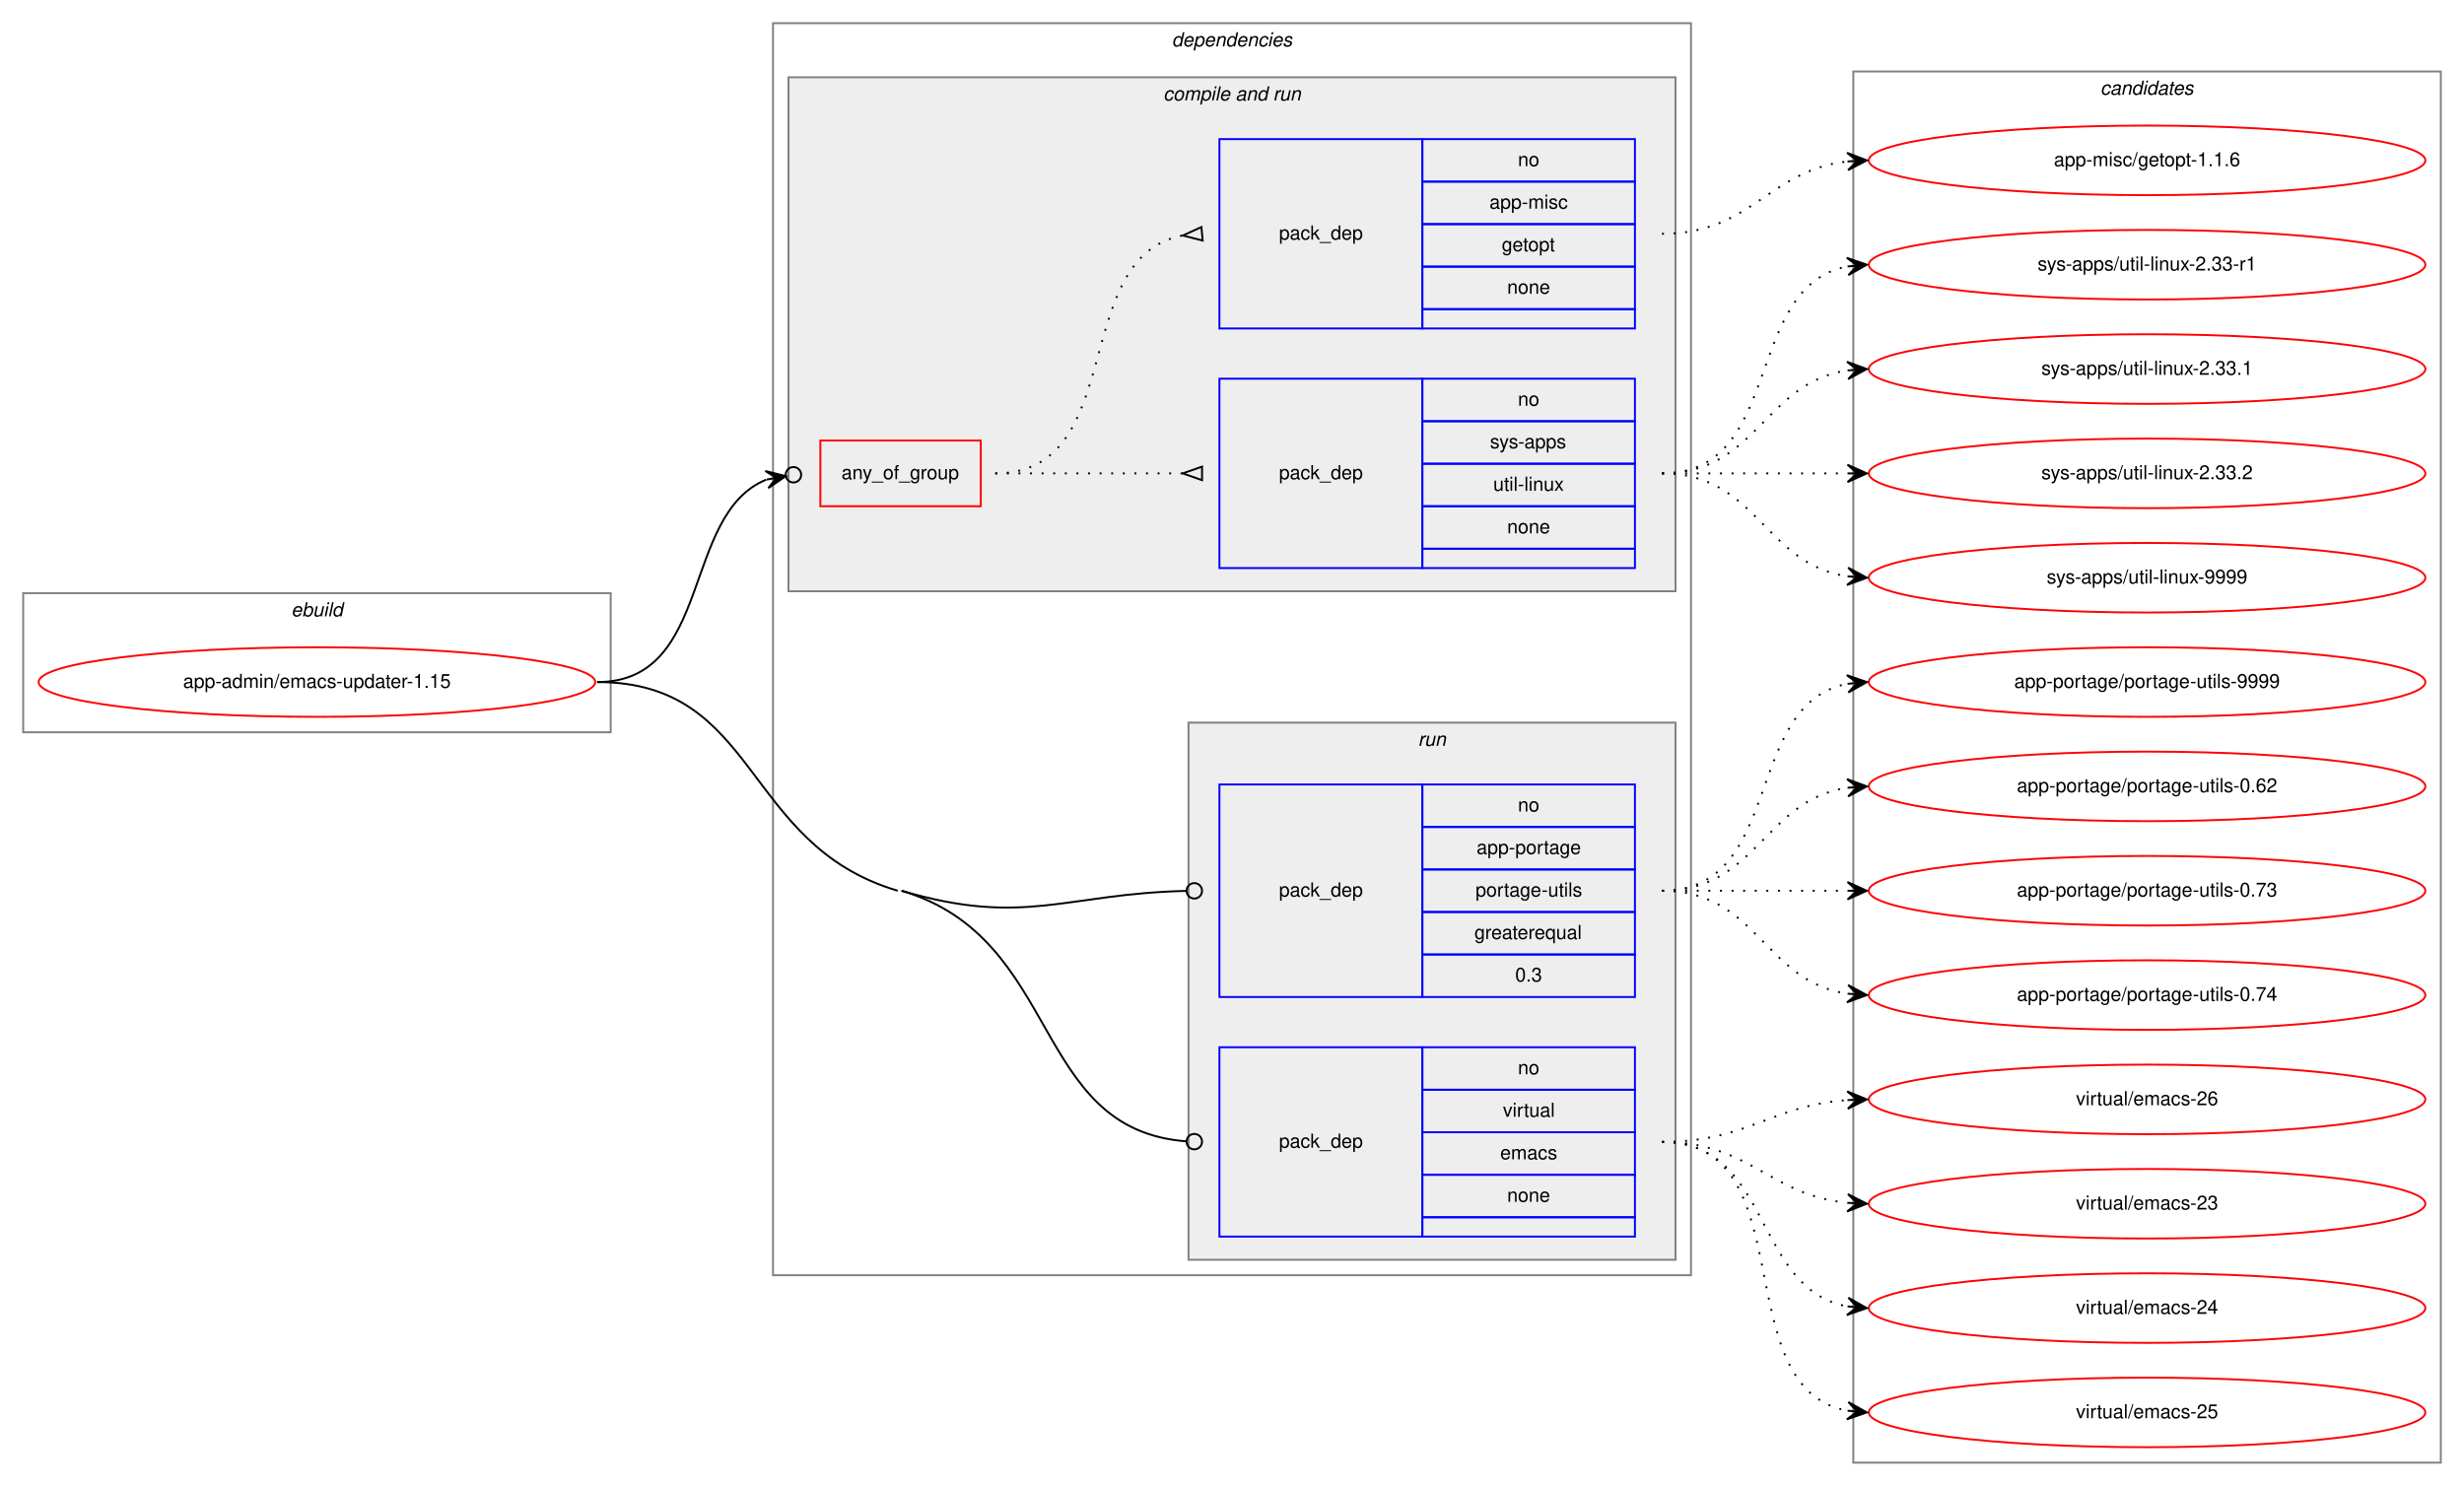
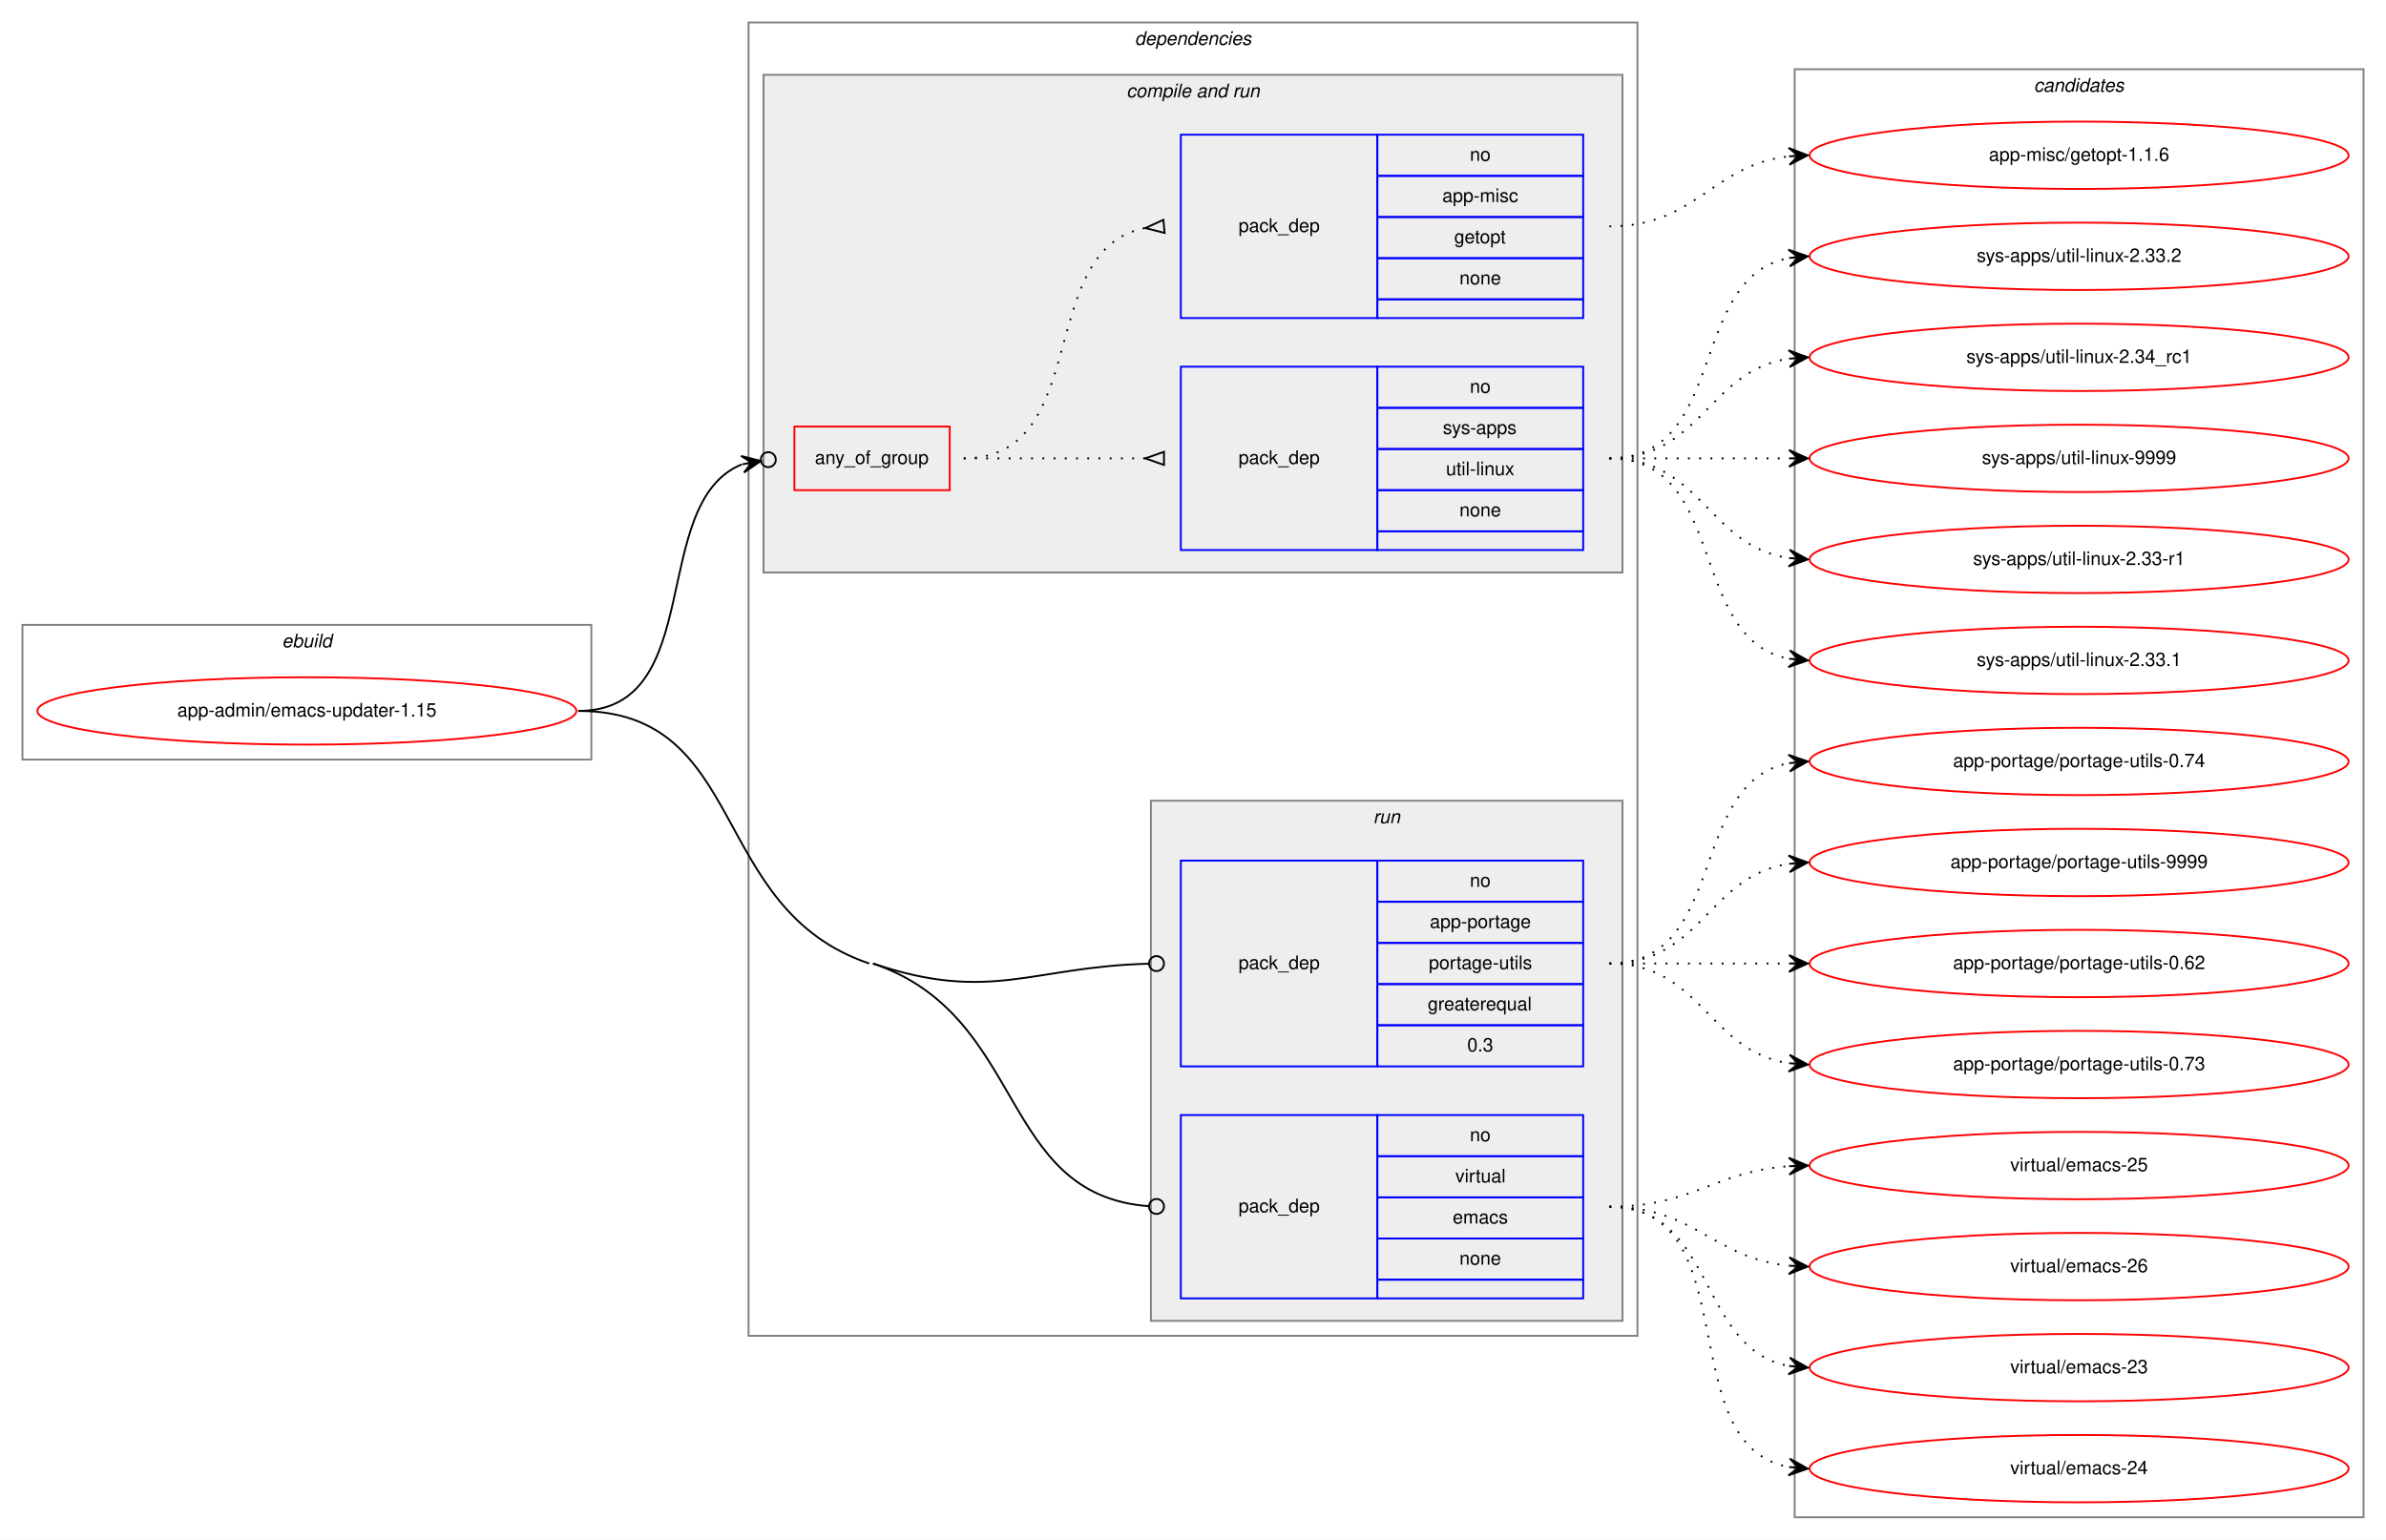
- <svg xmlns="http://www.w3.org/2000/svg" xmlns:xlink="http://www.w3.org/1999/xlink" width="1275pt" height="769pt" viewBox="0.00 0.00 1275.00 769.00">
-   <g id="graph0" class="graph" transform="scale(1 1) rotate(0) translate(4 765)">
-     <polygon fill="white" stroke="transparent" points="-4,4 -4,-765 1271,-765 1271,4 -4,4" />
+ <svg xmlns="http://www.w3.org/2000/svg" xmlns:xlink="http://www.w3.org/1999/xlink" width="1275pt" height="823pt" viewBox="0.00 0.00 1275.00 823.00">
+   <g id="graph0" class="graph" transform="scale(1 1) rotate(0) translate(4 819)">
+     <polygon fill="white" stroke="transparent" points="-4,4 -4,-819 1271,-819 1271,4 -4,4" />
    <g id="clust1" class="cluster">
-       <polygon fill="none" stroke="gray" points="8,-386 8,-458 312,-458 312,-386 8,-386" />
-       <text text-anchor="start" x="146.66" y="-446" font-family="Helvetica,sans-Serif" font-style="italic" font-size="10.00">ebuild</text>
+       <polygon fill="none" stroke="gray" points="8,-413 8,-485 312,-485 312,-413 8,-413" />
+       <text text-anchor="start" x="146.66" y="-473" font-family="Helvetica,sans-Serif" font-style="italic" font-size="10.00">ebuild</text>
    </g>
    <g id="clust2" class="cluster">
-       <polygon fill="none" stroke="gray" points="396,-105 396,-753 871,-753 871,-105 396,-105" />
-       <text text-anchor="start" x="602.38" y="-741" font-family="Helvetica,sans-Serif" font-style="italic" font-size="10.00">dependencies</text>
+       <polygon fill="none" stroke="gray" points="396,-105 396,-807 871,-807 871,-105 396,-105" />
+       <text text-anchor="start" x="602.38" y="-795" font-family="Helvetica,sans-Serif" font-style="italic" font-size="10.00">dependencies</text>
    </g>
    <g id="clust4" class="cluster">
-       <polygon fill="#eeeeee" stroke="gray" points="404,-459 404,-725 863,-725 863,-459 404,-459" />
-       <text text-anchor="start" x="597.94" y="-713" font-family="Helvetica,sans-Serif" font-style="italic" font-size="10.00">compile and run</text>
+       <polygon fill="#eeeeee" stroke="gray" points="404,-513 404,-779 863,-779 863,-513 404,-513" />
+       <text text-anchor="start" x="597.94" y="-767" font-family="Helvetica,sans-Serif" font-style="italic" font-size="10.00">compile and run</text>
    </g>
    <g id="clust8" class="cluster">
      <polygon fill="#eeeeee" stroke="gray" points="611,-113 611,-391 863,-391 863,-113 611,-113" />
      <text text-anchor="start" x="729.78" y="-379" font-family="Helvetica,sans-Serif" font-style="italic" font-size="10.00">run</text>
    </g>
    <g id="clust11" class="cluster">
-       <polygon fill="none" stroke="gray" points="955,-8 955,-728 1259,-728 1259,-8 955,-8" />
-       <text text-anchor="start" x="1082.82" y="-716" font-family="Helvetica,sans-Serif" font-style="italic" font-size="10.00">candidates</text>
+       <polygon fill="none" stroke="gray" points="955,-8 955,-782 1259,-782 1259,-8 955,-8" />
+       <text text-anchor="start" x="1082.82" y="-770" font-family="Helvetica,sans-Serif" font-style="italic" font-size="10.00">candidates</text>
    </g>
    <g id="node1" class="node">
      <g id="a_node1">
        <a xlink:href="../app-admin/emacs-updater-1.15.svg" xlink:title="app-admin/emacs-updater-1.15">
-           <ellipse fill="none" stroke="red" cx="160" cy="-412" rx="144" ry="18" />
-           <text text-anchor="middle" x="160" y="-409" font-family="Helvetica,sans-Serif" font-size="10.00">app-admin/emacs-updater-1.15</text>
+           <ellipse fill="none" stroke="red" cx="160" cy="-439" rx="144" ry="18" />
+           <text text-anchor="middle" x="160" y="-436" font-family="Helvetica,sans-Serif" font-size="10.00">app-admin/emacs-updater-1.15</text>
        </a>
      </g>
    </g>
    <g id="node2" class="node">
-       <polygon fill="none" stroke="red" points="420.5,-503 420.5,-537 503.5,-537 503.5,-503 420.5,-503" />
-       <text text-anchor="start" x="431.43" y="-517" font-family="Helvetica,sans-Serif" font-size="10.00">any_of_group</text>
+       <polygon fill="none" stroke="red" points="420.5,-557 420.5,-591 503.5,-591 503.5,-557 420.5,-557" />
+       <text text-anchor="start" x="431.43" y="-571" font-family="Helvetica,sans-Serif" font-size="10.00">any_of_group</text>
    </g>
    <g id="edge3" class="edge">
-       <path fill="none" stroke="black" d="M305,-412C365.16,-412 348.31,-498.8 392.53,-516.77" />
-       <ellipse fill="none" stroke="black" cx="406.56" cy="-519.29" rx="4" ry="4" />
-       <polygon fill="black" stroke="black" points="402.63,-518.58 391.99,-521.24 397.71,-517.7 392.78,-516.81 392.78,-516.81 392.78,-516.81 397.71,-517.7 393.58,-512.38 402.63,-518.58 402.63,-518.58" />
+       <path fill="none" stroke="black" d="M305,-439C374.16,-439 341.91,-550.35 392.45,-570.8" />
+       <ellipse fill="none" stroke="black" cx="406.56" cy="-573.3" rx="4" ry="4" />
+       <polygon fill="black" stroke="black" points="402.62,-572.6 391.99,-575.29 397.7,-571.73 392.78,-570.85 392.78,-570.85 392.78,-570.85 397.7,-571.73 393.56,-566.42 402.62,-572.6 402.62,-572.6" />
    </g>
    <g id="node5" class="node">
      <polygon fill="none" stroke="blue" points="627,-249 627,-359 732,-359 732,-249 627,-249" />
      <text text-anchor="start" x="657.82" y="-301" font-family="Helvetica,sans-Serif" font-size="10.00">pack_dep</text>
      <polygon fill="none" stroke="blue" points="732,-337 732,-359 842,-359 842,-337 732,-337" />
      <text text-anchor="start" x="781.44" y="-345" font-family="Helvetica,sans-Serif" font-size="10.00">no</text>
      <polygon fill="none" stroke="blue" points="732,-315 732,-337 842,-337 842,-315 732,-315" />
      <text text-anchor="start" x="760.05" y="-323" font-family="Helvetica,sans-Serif" font-size="10.00">app-portage</text>
      <polygon fill="none" stroke="blue" points="732,-293 732,-315 842,-315 842,-293 732,-293" />
      <text text-anchor="start" x="759.5" y="-301" font-family="Helvetica,sans-Serif" font-size="10.00">portage-utils</text>
      <polygon fill="none" stroke="blue" points="732,-271 732,-293 842,-293 842,-271 732,-271" />
      <text text-anchor="start" x="758.94" y="-279" font-family="Helvetica,sans-Serif" font-size="10.00">greaterequal</text>
      <polygon fill="none" stroke="blue" points="732,-249 732,-271 842,-271 842,-249 732,-249" />
      <text text-anchor="start" x="780.05" y="-257" font-family="Helvetica,sans-Serif" font-size="10.00">0.3</text>
    </g>
    <g id="edge4" class="edge">
-       <path fill="none" stroke="black" d="M462.5,-304C526.05,-285.19 547.16,-302.46 609.74,-303.91" />
+       <path fill="none" stroke="black" d="M462.5,-304C525.28,-282.75 547.1,-302.26 609.73,-303.89" />
      <ellipse fill="none" stroke="black" cx="614" cy="-303.95" rx="4" ry="4" />
    </g>
    <g id="node6" class="node">
      <polygon fill="none" stroke="blue" points="627,-125 627,-223 732,-223 732,-125 627,-125" />
      <text text-anchor="start" x="657.82" y="-171" font-family="Helvetica,sans-Serif" font-size="10.00">pack_dep</text>
      <polygon fill="none" stroke="blue" points="732,-201 732,-223 842,-223 842,-201 732,-201" />
      <text text-anchor="start" x="781.44" y="-209" font-family="Helvetica,sans-Serif" font-size="10.00">no</text>
      <polygon fill="none" stroke="blue" points="732,-179 732,-201 842,-201 842,-179 732,-179" />
      <text text-anchor="start" x="773.67" y="-187" font-family="Helvetica,sans-Serif" font-size="10.00">virtual</text>
      <polygon fill="none" stroke="blue" points="732,-157 732,-179 842,-179 842,-157 732,-157" />
      <text text-anchor="start" x="772.28" y="-165" font-family="Helvetica,sans-Serif" font-size="10.00">emacs</text>
      <polygon fill="none" stroke="blue" points="732,-135 732,-157 842,-157 842,-135 732,-135" />
      <text text-anchor="start" x="775.88" y="-143" font-family="Helvetica,sans-Serif" font-size="10.00">none</text>
      <polygon fill="none" stroke="blue" points="732,-125 732,-135 842,-135 842,-125 732,-125" />
    </g>
    <g id="edge5" class="edge">
-       <path fill="none" stroke="black" d="M462.5,-304C546.18,-279.23 529.12,-180.45 609.87,-174.3" />
-       <ellipse fill="none" stroke="black" cx="614" cy="-174.15" rx="4" ry="4" />
-       <path fill="none" stroke="black" d="M305,-412C389.14,-412 379.82,-327.89 460.5,-304" />
+       <path fill="none" stroke="black" d="M462.5,-304C545.16,-276.02 529.06,-180.25 609.87,-174.29" />
+       <ellipse fill="none" stroke="black" cx="614" cy="-174.14" rx="4" ry="4" />
+       <path fill="none" stroke="black" d="M305,-439C396.52,-439 373.81,-333.34 460.5,-304" />
    </g>
    <g id="node3" class="node">
-       <polygon fill="none" stroke="blue" points="627,-471 627,-569 732,-569 732,-471 627,-471" />
-       <text text-anchor="start" x="657.82" y="-517" font-family="Helvetica,sans-Serif" font-size="10.00">pack_dep</text>
-       <polygon fill="none" stroke="blue" points="732,-547 732,-569 842,-569 842,-547 732,-547" />
-       <text text-anchor="start" x="781.44" y="-555" font-family="Helvetica,sans-Serif" font-size="10.00">no</text>
-       <polygon fill="none" stroke="blue" points="732,-525 732,-547 842,-547 842,-525 732,-525" />
-       <text text-anchor="start" x="767" y="-533" font-family="Helvetica,sans-Serif" font-size="10.00">sys-apps</text>
-       <polygon fill="none" stroke="blue" points="732,-503 732,-525 842,-525 842,-503 732,-503" />
-       <text text-anchor="start" x="768.67" y="-511" font-family="Helvetica,sans-Serif" font-size="10.00">util-linux</text>
-       <polygon fill="none" stroke="blue" points="732,-481 732,-503 842,-503 842,-481 732,-481" />
-       <text text-anchor="start" x="775.88" y="-489" font-family="Helvetica,sans-Serif" font-size="10.00">none</text>
-       <polygon fill="none" stroke="blue" points="732,-471 732,-481 842,-481 842,-471 732,-471" />
+       <polygon fill="none" stroke="blue" points="627,-525 627,-623 732,-623 732,-525 627,-525" />
+       <text text-anchor="start" x="657.82" y="-571" font-family="Helvetica,sans-Serif" font-size="10.00">pack_dep</text>
+       <polygon fill="none" stroke="blue" points="732,-601 732,-623 842,-623 842,-601 732,-601" />
+       <text text-anchor="start" x="781.44" y="-609" font-family="Helvetica,sans-Serif" font-size="10.00">no</text>
+       <polygon fill="none" stroke="blue" points="732,-579 732,-601 842,-601 842,-579 732,-579" />
+       <text text-anchor="start" x="767" y="-587" font-family="Helvetica,sans-Serif" font-size="10.00">sys-apps</text>
+       <polygon fill="none" stroke="blue" points="732,-557 732,-579 842,-579 842,-557 732,-557" />
+       <text text-anchor="start" x="768.67" y="-565" font-family="Helvetica,sans-Serif" font-size="10.00">util-linux</text>
+       <polygon fill="none" stroke="blue" points="732,-535 732,-557 842,-557 842,-535 732,-535" />
+       <text text-anchor="start" x="775.88" y="-543" font-family="Helvetica,sans-Serif" font-size="10.00">none</text>
+       <polygon fill="none" stroke="blue" points="732,-525 732,-535 842,-535 842,-525 732,-525" />
    </g>
    <g id="edge1" class="edge">
-       <path fill="none" stroke="black" stroke-dasharray="1,5" d="M511,-520C555.03,-520 568.48,-520 607.97,-520" />
-       <polygon fill="none" stroke="black" points="618,-523.5 608,-520 618,-516.5 618,-523.5" />
+       <path fill="none" stroke="black" stroke-dasharray="1,5" d="M511,-574C555.03,-574 568.48,-574 607.97,-574" />
+       <polygon fill="none" stroke="black" points="618,-577.5 608,-574 618,-570.5 618,-577.5" />
    </g>
    <g id="node4" class="node">
-       <polygon fill="none" stroke="blue" points="627,-595 627,-693 732,-693 732,-595 627,-595" />
-       <text text-anchor="start" x="657.82" y="-641" font-family="Helvetica,sans-Serif" font-size="10.00">pack_dep</text>
-       <polygon fill="none" stroke="blue" points="732,-671 732,-693 842,-693 842,-671 732,-671" />
-       <text text-anchor="start" x="781.44" y="-679" font-family="Helvetica,sans-Serif" font-size="10.00">no</text>
-       <polygon fill="none" stroke="blue" points="732,-649 732,-671 842,-671 842,-649 732,-649" />
-       <text text-anchor="start" x="766.72" y="-657" font-family="Helvetica,sans-Serif" font-size="10.00">app-misc</text>
-       <polygon fill="none" stroke="blue" points="732,-627 732,-649 842,-649 842,-627 732,-627" />
-       <text text-anchor="start" x="773.1" y="-635" font-family="Helvetica,sans-Serif" font-size="10.00">getopt</text>
-       <polygon fill="none" stroke="blue" points="732,-605 732,-627 842,-627 842,-605 732,-605" />
-       <text text-anchor="start" x="775.88" y="-613" font-family="Helvetica,sans-Serif" font-size="10.00">none</text>
-       <polygon fill="none" stroke="blue" points="732,-595 732,-605 842,-605 842,-595 732,-595" />
+       <polygon fill="none" stroke="blue" points="627,-649 627,-747 732,-747 732,-649 627,-649" />
+       <text text-anchor="start" x="657.82" y="-695" font-family="Helvetica,sans-Serif" font-size="10.00">pack_dep</text>
+       <polygon fill="none" stroke="blue" points="732,-725 732,-747 842,-747 842,-725 732,-725" />
+       <text text-anchor="start" x="781.44" y="-733" font-family="Helvetica,sans-Serif" font-size="10.00">no</text>
+       <polygon fill="none" stroke="blue" points="732,-703 732,-725 842,-725 842,-703 732,-703" />
+       <text text-anchor="start" x="766.72" y="-711" font-family="Helvetica,sans-Serif" font-size="10.00">app-misc</text>
+       <polygon fill="none" stroke="blue" points="732,-681 732,-703 842,-703 842,-681 732,-681" />
+       <text text-anchor="start" x="773.1" y="-689" font-family="Helvetica,sans-Serif" font-size="10.00">getopt</text>
+       <polygon fill="none" stroke="blue" points="732,-659 732,-681 842,-681 842,-659 732,-659" />
+       <text text-anchor="start" x="775.88" y="-667" font-family="Helvetica,sans-Serif" font-size="10.00">none</text>
+       <polygon fill="none" stroke="blue" points="732,-649 732,-659 842,-659 842,-649 732,-649" />
    </g>
    <g id="edge2" class="edge">
-       <path fill="none" stroke="black" stroke-dasharray="1,5" d="M511,-520C580.1,-520 548.84,-631.73 607.74,-643.07" />
-       <polygon fill="none" stroke="black" points="617.68,-647.49 608.04,-643.1 618.32,-640.51 617.68,-647.49" />
+       <path fill="none" stroke="black" stroke-dasharray="1,5" d="M511,-574C580.1,-574 548.84,-685.73 607.74,-697.07" />
+       <polygon fill="none" stroke="black" points="617.68,-701.49 608.04,-697.1 618.32,-694.51 617.68,-701.49" />
    </g>
    <g id="node7" class="node">
      <g id="a_node7">
        <a xlink:href="../sys-apps/util-linux-2.33-r1.svg" xlink:title="sys-apps/util-linux-2.33-r1">
-           <ellipse fill="none" stroke="red" cx="1107" cy="-628" rx="144" ry="18" />
-           <text text-anchor="middle" x="1107" y="-625" font-family="Helvetica,sans-Serif" font-size="10.00">sys-apps/util-linux-2.33-r1</text>
+           <ellipse fill="none" stroke="red" cx="1107" cy="-520" rx="144" ry="18" />
+           <text text-anchor="middle" x="1107" y="-517" font-family="Helvetica,sans-Serif" font-size="10.00">sys-apps/util-linux-2.33-r1</text>
        </a>
      </g>
    </g>
    <g id="edge6" class="edge">
-       <path fill="none" stroke="black" stroke-dasharray="1,5" d="M856,-520C919.58,-520 897.58,-616.51 951.79,-627.07" />
-       <polygon fill="black" stroke="black" points="962,-628 951.63,-631.57 957.02,-627.54 952.04,-627.09 952.04,-627.09 952.04,-627.09 957.02,-627.54 952.45,-622.61 962,-628 962,-628" />
+       <path fill="none" stroke="black" stroke-dasharray="1,5" d="M856,-574C905.26,-574 908.85,-527.13 951.86,-520.72" />
+       <polygon fill="black" stroke="black" points="962,-520 952.35,-525.2 957.01,-520.36 952.03,-520.71 952.03,-520.71 952.03,-520.71 957.01,-520.36 951.71,-516.22 962,-520 962,-520" />
    </g>
    <g id="node8" class="node">
      <g id="a_node8">
        <a xlink:href="../sys-apps/util-linux-2.33.1.svg" xlink:title="sys-apps/util-linux-2.33.1">
-           <ellipse fill="none" stroke="red" cx="1107" cy="-574" rx="144" ry="18" />
-           <text text-anchor="middle" x="1107" y="-571" font-family="Helvetica,sans-Serif" font-size="10.00">sys-apps/util-linux-2.33.1</text>
+           <ellipse fill="none" stroke="red" cx="1107" cy="-466" rx="144" ry="18" />
+           <text text-anchor="middle" x="1107" y="-463" font-family="Helvetica,sans-Serif" font-size="10.00">sys-apps/util-linux-2.33.1</text>
        </a>
      </g>
    </g>
    <g id="edge7" class="edge">
-       <path fill="none" stroke="black" stroke-dasharray="1,5" d="M856,-520C905.26,-520 908.85,-566.87 951.86,-573.28" />
-       <polygon fill="black" stroke="black" points="962,-574 951.71,-577.78 957.01,-573.64 952.03,-573.29 952.03,-573.29 952.03,-573.29 957.01,-573.64 952.35,-568.8 962,-574 962,-574" />
+       <path fill="none" stroke="black" stroke-dasharray="1,5" d="M856,-574C919.58,-574 897.58,-477.49 951.79,-466.93" />
+       <polygon fill="black" stroke="black" points="962,-466 952.45,-471.39 957.02,-466.46 952.04,-466.91 952.04,-466.91 952.04,-466.91 957.02,-466.46 951.63,-462.43 962,-466 962,-466" />
    </g>
    <g id="node9" class="node">
      <g id="a_node9">
        <a xlink:href="../sys-apps/util-linux-2.33.2.svg" xlink:title="sys-apps/util-linux-2.33.2">
-           <ellipse fill="none" stroke="red" cx="1107" cy="-520" rx="144" ry="18" />
-           <text text-anchor="middle" x="1107" y="-517" font-family="Helvetica,sans-Serif" font-size="10.00">sys-apps/util-linux-2.33.2</text>
+           <ellipse fill="none" stroke="red" cx="1107" cy="-682" rx="144" ry="18" />
+           <text text-anchor="middle" x="1107" y="-679" font-family="Helvetica,sans-Serif" font-size="10.00">sys-apps/util-linux-2.33.2</text>
        </a>
      </g>
    </g>
    <g id="edge8" class="edge">
-       <path fill="none" stroke="black" stroke-dasharray="1,5" d="M856,-520C899.43,-520 912.83,-520 951.57,-520" />
-       <polygon fill="black" stroke="black" points="962,-520 952,-524.5 957,-520 952,-520 952,-520 952,-520 957,-520 952,-515.5 962,-520 962,-520" />
+       <path fill="none" stroke="black" stroke-dasharray="1,5" d="M856,-574C919.58,-574 897.58,-670.51 951.79,-681.07" />
+       <polygon fill="black" stroke="black" points="962,-682 951.63,-685.57 957.02,-681.54 952.04,-681.09 952.04,-681.09 952.04,-681.09 957.02,-681.54 952.45,-676.61 962,-682 962,-682" />
    </g>
    <g id="node10" class="node">
      <g id="a_node10">
-         <a xlink:href="../sys-apps/util-linux-9999.svg" xlink:title="sys-apps/util-linux-9999">
-           <ellipse fill="none" stroke="red" cx="1107" cy="-466" rx="144" ry="18" />
-           <text text-anchor="middle" x="1107" y="-463" font-family="Helvetica,sans-Serif" font-size="10.00">sys-apps/util-linux-9999</text>
+         <a xlink:href="../sys-apps/util-linux-2.34_rc1.svg" xlink:title="sys-apps/util-linux-2.34_rc1">
+           <ellipse fill="none" stroke="red" cx="1107" cy="-628" rx="144" ry="18" />
+           <text text-anchor="middle" x="1107" y="-625" font-family="Helvetica,sans-Serif" font-size="10.00">sys-apps/util-linux-2.34_rc1</text>
        </a>
      </g>
    </g>
    <g id="edge9" class="edge">
-       <path fill="none" stroke="black" stroke-dasharray="1,5" d="M856,-520C905.26,-520 908.85,-473.13 951.86,-466.72" />
-       <polygon fill="black" stroke="black" points="962,-466 952.35,-471.2 957.01,-466.36 952.03,-466.71 952.03,-466.71 952.03,-466.71 957.01,-466.36 951.71,-462.22 962,-466 962,-466" />
+       <path fill="none" stroke="black" stroke-dasharray="1,5" d="M856,-574C905.26,-574 908.85,-620.87 951.86,-627.28" />
+       <polygon fill="black" stroke="black" points="962,-628 951.71,-631.78 957.01,-627.64 952.03,-627.29 952.03,-627.29 952.03,-627.29 957.01,-627.64 952.35,-622.8 962,-628 962,-628" />
    </g>
    <g id="node11" class="node">
      <g id="a_node11">
-         <a xlink:href="../app-misc/getopt-1.1.6.svg" xlink:title="app-misc/getopt-1.1.6">
-           <ellipse fill="none" stroke="red" cx="1107" cy="-682" rx="144" ry="18" />
-           <text text-anchor="middle" x="1107" y="-679" font-family="Helvetica,sans-Serif" font-size="10.00">app-misc/getopt-1.1.6</text>
+         <a xlink:href="../sys-apps/util-linux-9999.svg" xlink:title="sys-apps/util-linux-9999">
+           <ellipse fill="none" stroke="red" cx="1107" cy="-574" rx="144" ry="18" />
+           <text text-anchor="middle" x="1107" y="-571" font-family="Helvetica,sans-Serif" font-size="10.00">sys-apps/util-linux-9999</text>
        </a>
      </g>
    </g>
    <g id="edge10" class="edge">
-       <path fill="none" stroke="black" stroke-dasharray="1,5" d="M856,-644C902.43,-644 910.87,-676.71 951.81,-681.43" />
-       <polygon fill="black" stroke="black" points="962,-682 951.77,-685.94 957.01,-681.72 952.02,-681.44 952.02,-681.44 952.02,-681.44 957.01,-681.72 952.27,-676.95 962,-682 962,-682" />
+       <path fill="none" stroke="black" stroke-dasharray="1,5" d="M856,-574C899.43,-574 912.83,-574 951.57,-574" />
+       <polygon fill="black" stroke="black" points="962,-574 952,-578.5 957,-574 952,-574 952,-574 952,-574 957,-574 952,-569.5 962,-574 962,-574" />
    </g>
    <g id="node12" class="node">
      <g id="a_node12">
-         <a xlink:href="../app-portage/portage-utils-0.62.svg" xlink:title="app-portage/portage-utils-0.62">
-           <ellipse fill="none" stroke="red" cx="1107" cy="-358" rx="144" ry="18" />
-           <text text-anchor="middle" x="1107" y="-355" font-family="Helvetica,sans-Serif" font-size="10.00">app-portage/portage-utils-0.62</text>
+         <a xlink:href="../app-misc/getopt-1.1.6.svg" xlink:title="app-misc/getopt-1.1.6">
+           <ellipse fill="none" stroke="red" cx="1107" cy="-736" rx="144" ry="18" />
+           <text text-anchor="middle" x="1107" y="-733" font-family="Helvetica,sans-Serif" font-size="10.00">app-misc/getopt-1.1.6</text>
        </a>
      </g>
    </g>
    <g id="edge11" class="edge">
-       <path fill="none" stroke="black" stroke-dasharray="1,5" d="M856,-304C905.26,-304 908.85,-350.87 951.86,-357.28" />
-       <polygon fill="black" stroke="black" points="962,-358 951.71,-361.78 957.01,-357.64 952.03,-357.29 952.03,-357.29 952.03,-357.29 957.01,-357.64 952.35,-352.8 962,-358 962,-358" />
+       <path fill="none" stroke="black" stroke-dasharray="1,5" d="M856,-698C902.43,-698 910.87,-730.71 951.81,-735.43" />
+       <polygon fill="black" stroke="black" points="962,-736 951.77,-739.94 957.01,-735.72 952.02,-735.44 952.02,-735.44 952.02,-735.44 957.01,-735.72 952.27,-730.95 962,-736 962,-736" />
    </g>
    <g id="node13" class="node">
      <g id="a_node13">
-         <a xlink:href="../app-portage/portage-utils-0.73.svg" xlink:title="app-portage/portage-utils-0.73">
+         <a xlink:href="../app-portage/portage-utils-0.62.svg" xlink:title="app-portage/portage-utils-0.62">
          <ellipse fill="none" stroke="red" cx="1107" cy="-304" rx="144" ry="18" />
-           <text text-anchor="middle" x="1107" y="-301" font-family="Helvetica,sans-Serif" font-size="10.00">app-portage/portage-utils-0.73</text>
+           <text text-anchor="middle" x="1107" y="-301" font-family="Helvetica,sans-Serif" font-size="10.00">app-portage/portage-utils-0.62</text>
        </a>
      </g>
    </g>
    <g id="edge12" class="edge">
      <path fill="none" stroke="black" stroke-dasharray="1,5" d="M856,-304C899.43,-304 912.83,-304 951.57,-304" />
      <polygon fill="black" stroke="black" points="962,-304 952,-308.5 957,-304 952,-304 952,-304 952,-304 957,-304 952,-299.5 962,-304 962,-304" />
    </g>
    <g id="node14" class="node">
      <g id="a_node14">
-         <a xlink:href="../app-portage/portage-utils-0.74.svg" xlink:title="app-portage/portage-utils-0.74">
+         <a xlink:href="../app-portage/portage-utils-0.73.svg" xlink:title="app-portage/portage-utils-0.73">
          <ellipse fill="none" stroke="red" cx="1107" cy="-250" rx="144" ry="18" />
-           <text text-anchor="middle" x="1107" y="-247" font-family="Helvetica,sans-Serif" font-size="10.00">app-portage/portage-utils-0.74</text>
+           <text text-anchor="middle" x="1107" y="-247" font-family="Helvetica,sans-Serif" font-size="10.00">app-portage/portage-utils-0.73</text>
        </a>
      </g>
    </g>
    <g id="edge13" class="edge">
      <path fill="none" stroke="black" stroke-dasharray="1,5" d="M856,-304C905.26,-304 908.85,-257.13 951.86,-250.72" />
      <polygon fill="black" stroke="black" points="962,-250 952.35,-255.2 957.01,-250.36 952.03,-250.71 952.03,-250.71 952.03,-250.71 957.01,-250.36 951.71,-246.22 962,-250 962,-250" />
    </g>
    <g id="node15" class="node">
      <g id="a_node15">
-         <a xlink:href="../app-portage/portage-utils-9999.svg" xlink:title="app-portage/portage-utils-9999">
+         <a xlink:href="../app-portage/portage-utils-0.74.svg" xlink:title="app-portage/portage-utils-0.74">
          <ellipse fill="none" stroke="red" cx="1107" cy="-412" rx="144" ry="18" />
-           <text text-anchor="middle" x="1107" y="-409" font-family="Helvetica,sans-Serif" font-size="10.00">app-portage/portage-utils-9999</text>
+           <text text-anchor="middle" x="1107" y="-409" font-family="Helvetica,sans-Serif" font-size="10.00">app-portage/portage-utils-0.74</text>
        </a>
      </g>
    </g>
    <g id="edge14" class="edge">
      <path fill="none" stroke="black" stroke-dasharray="1,5" d="M856,-304C919.58,-304 897.58,-400.51 951.79,-411.07" />
      <polygon fill="black" stroke="black" points="962,-412 951.63,-415.57 957.02,-411.54 952.04,-411.09 952.04,-411.09 952.04,-411.09 957.02,-411.54 952.45,-406.61 962,-412 962,-412" />
    </g>
    <g id="node16" class="node">
      <g id="a_node16">
-         <a xlink:href="../virtual/emacs-23.svg" xlink:title="virtual/emacs-23">
-           <ellipse fill="none" stroke="red" cx="1107" cy="-142" rx="144" ry="18" />
-           <text text-anchor="middle" x="1107" y="-139" font-family="Helvetica,sans-Serif" font-size="10.00">virtual/emacs-23</text>
+         <a xlink:href="../app-portage/portage-utils-9999.svg" xlink:title="app-portage/portage-utils-9999">
+           <ellipse fill="none" stroke="red" cx="1107" cy="-358" rx="144" ry="18" />
+           <text text-anchor="middle" x="1107" y="-355" font-family="Helvetica,sans-Serif" font-size="10.00">app-portage/portage-utils-9999</text>
        </a>
      </g>
    </g>
    <g id="edge15" class="edge">
-       <path fill="none" stroke="black" stroke-dasharray="1,5" d="M856,-174C901.65,-174 911.48,-146.46 951.95,-142.48" />
-       <polygon fill="black" stroke="black" points="962,-142 952.22,-146.97 957.01,-142.24 952.01,-142.47 952.01,-142.47 952.01,-142.47 957.01,-142.24 951.8,-137.98 962,-142 962,-142" />
+       <path fill="none" stroke="black" stroke-dasharray="1,5" d="M856,-304C905.26,-304 908.85,-350.87 951.86,-357.28" />
+       <polygon fill="black" stroke="black" points="962,-358 951.71,-361.78 957.01,-357.64 952.03,-357.29 952.03,-357.29 952.03,-357.29 957.01,-357.64 952.35,-352.8 962,-358 962,-358" />
    </g>
    <g id="node17" class="node">
      <g id="a_node17">
-         <a xlink:href="../virtual/emacs-24.svg" xlink:title="virtual/emacs-24">
+         <a xlink:href="../virtual/emacs-23.svg" xlink:title="virtual/emacs-23">
          <ellipse fill="none" stroke="red" cx="1107" cy="-88" rx="144" ry="18" />
-           <text text-anchor="middle" x="1107" y="-85" font-family="Helvetica,sans-Serif" font-size="10.00">virtual/emacs-24</text>
+           <text text-anchor="middle" x="1107" y="-85" font-family="Helvetica,sans-Serif" font-size="10.00">virtual/emacs-23</text>
        </a>
      </g>
    </g>
    <g id="edge16" class="edge">
      <path fill="none" stroke="black" stroke-dasharray="1,5" d="M856,-174C912.99,-174 902.91,-98.1 951.78,-88.91" />
      <polygon fill="black" stroke="black" points="962,-88 952.44,-93.37 957.02,-88.44 952.04,-88.88 952.04,-88.88 952.04,-88.88 957.02,-88.44 951.64,-84.4 962,-88 962,-88" />
    </g>
    <g id="node18" class="node">
      <g id="a_node18">
-         <a xlink:href="../virtual/emacs-25.svg" xlink:title="virtual/emacs-25">
+         <a xlink:href="../virtual/emacs-24.svg" xlink:title="virtual/emacs-24">
          <ellipse fill="none" stroke="red" cx="1107" cy="-34" rx="144" ry="18" />
-           <text text-anchor="middle" x="1107" y="-31" font-family="Helvetica,sans-Serif" font-size="10.00">virtual/emacs-25</text>
+           <text text-anchor="middle" x="1107" y="-31" font-family="Helvetica,sans-Serif" font-size="10.00">virtual/emacs-24</text>
        </a>
      </g>
    </g>
    <g id="edge17" class="edge">
      <path fill="none" stroke="black" stroke-dasharray="1,5" d="M856,-174C930.39,-174 888.37,-46.82 951.84,-34.89" />
      <polygon fill="black" stroke="black" points="962,-34 952.43,-39.36 957.02,-34.44 952.04,-34.88 952.04,-34.88 952.04,-34.88 957.02,-34.44 951.64,-30.39 962,-34 962,-34" />
    </g>
    <g id="node19" class="node">
      <g id="a_node19">
-         <a xlink:href="../virtual/emacs-26.svg" xlink:title="virtual/emacs-26">
+         <a xlink:href="../virtual/emacs-25.svg" xlink:title="virtual/emacs-25">
          <ellipse fill="none" stroke="red" cx="1107" cy="-196" rx="144" ry="18" />
-           <text text-anchor="middle" x="1107" y="-193" font-family="Helvetica,sans-Serif" font-size="10.00">virtual/emacs-26</text>
+           <text text-anchor="middle" x="1107" y="-193" font-family="Helvetica,sans-Serif" font-size="10.00">virtual/emacs-25</text>
        </a>
      </g>
    </g>
    <g id="edge18" class="edge">
      <path fill="none" stroke="black" stroke-dasharray="1,5" d="M856,-174C900.54,-174 912.22,-192.86 951.89,-195.65" />
      <polygon fill="black" stroke="black" points="962,-196 951.85,-200.16 957,-195.83 952.01,-195.66 952.01,-195.66 952.01,-195.66 957,-195.83 952.16,-191.16 962,-196 962,-196" />
    </g>
+     <g id="node20" class="node">
+       <g id="a_node20">
+         <a xlink:href="../virtual/emacs-26.svg" xlink:title="virtual/emacs-26">
+           <ellipse fill="none" stroke="red" cx="1107" cy="-142" rx="144" ry="18" />
+           <text text-anchor="middle" x="1107" y="-139" font-family="Helvetica,sans-Serif" font-size="10.00">virtual/emacs-26</text>
+         </a>
+       </g>
+     </g>
+     <g id="edge19" class="edge">
+       <path fill="none" stroke="black" stroke-dasharray="1,5" d="M856,-174C901.65,-174 911.48,-146.46 951.95,-142.48" />
+       <polygon fill="black" stroke="black" points="962,-142 952.22,-146.97 957.01,-142.24 952.01,-142.47 952.01,-142.47 952.01,-142.47 957.01,-142.24 951.8,-137.98 962,-142 962,-142" />
+     </g>
  </g>
</svg>
